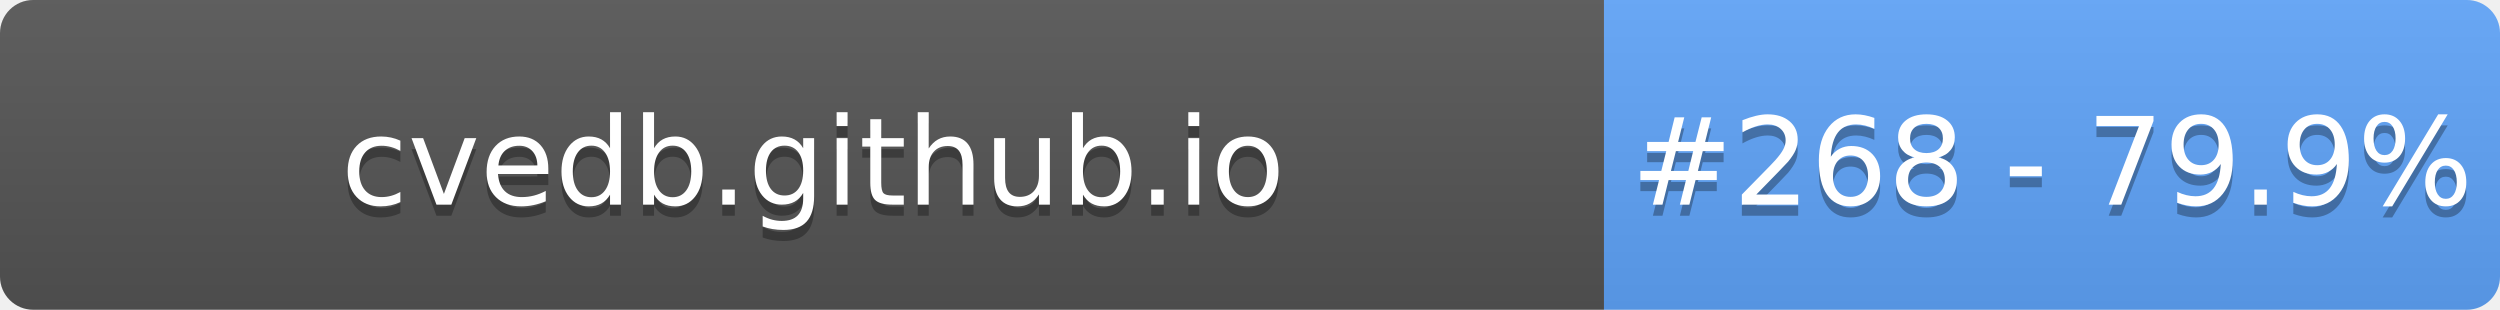
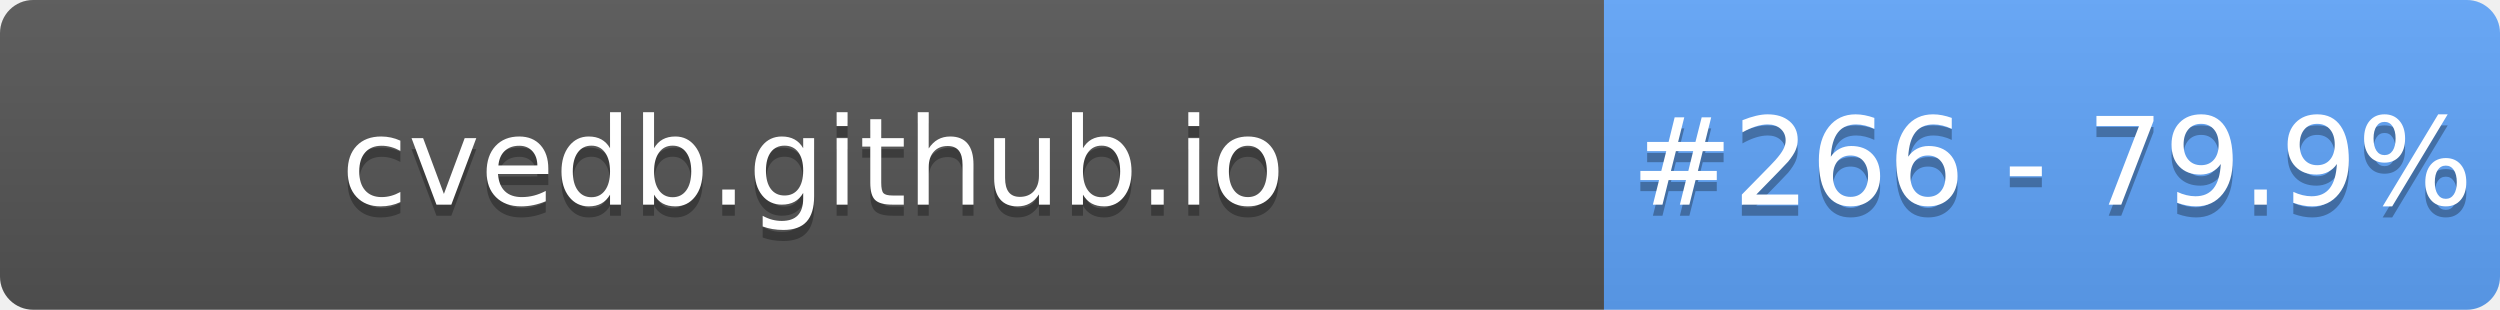
- <svg xmlns="http://www.w3.org/2000/svg" width="226" height="28" role="img" aria-label="cvedb.github.io: #268 - 79.9%">
+ <svg xmlns="http://www.w3.org/2000/svg" width="226" height="28" role="img" aria-label="cvedb.github.io: #266 - 79.9%">
  <linearGradient id="s" x2="0" y2="100%">
    <stop offset="0" stop-color="#bbb" stop-opacity=".1" />
    <stop offset="1" stop-opacity=".1" />
  </linearGradient>
  <clipPath id="r">
    <rect width="226" height="28" rx="3" fill="#fff" />
  </clipPath>
  <g clip-path="url(#r)">
    <rect width="145" height="28" fill="#555" />
    <rect x="145" width="81" height="28" fill="#60A5FA" />
    <rect width="226" height="28" fill="url(#s)" />
  </g>
  <g fill="#fff" text-anchor="middle" font-family="Verdana,Geneva,DejaVu Sans,sans-serif" text-rendering="geometricPrecision" font-size="110">
    <text aria-hidden="true" x="735" y="195" fill="#010101" fill-opacity=".3" transform="scale(.1)" textLength="1350">cvedb.github.io</text>
    <text x="735" y="185" transform="scale(.1)" fill="#fff" textLength="1350">cvedb.github.io</text>
-     <text aria-hidden="true" x="1855" y="195" fill="#010101" fill-opacity=".3" transform="scale(.1)" textLength="660">#268 - 79.9%</text>
-     <text x="1855" y="185" transform="scale(.1)" fill="#fff" textLength="660">#268 - 79.9%</text>
+     <text aria-hidden="true" x="1855" y="195" fill="#010101" fill-opacity=".3" transform="scale(.1)" textLength="660">#266 - 79.9%</text>
+     <text x="1855" y="185" transform="scale(.1)" fill="#fff" textLength="660">#266 - 79.9%</text>
  </g>
</svg>
